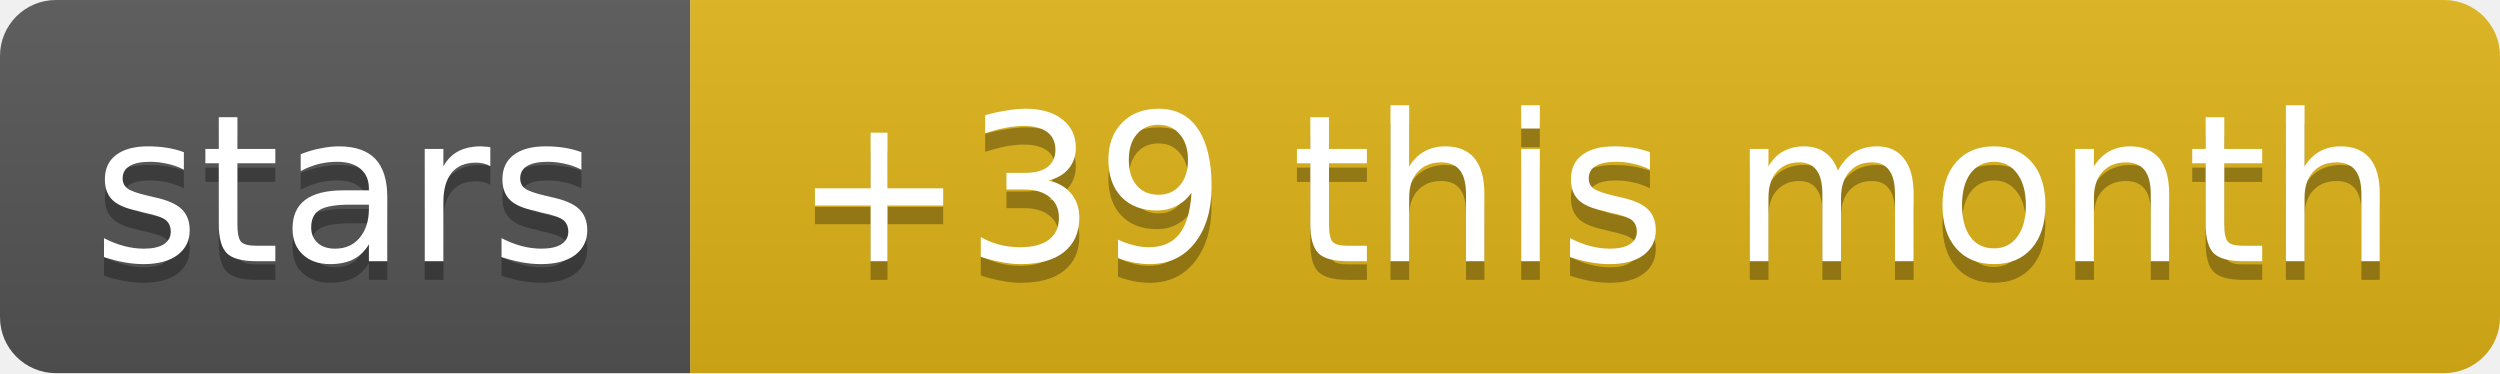
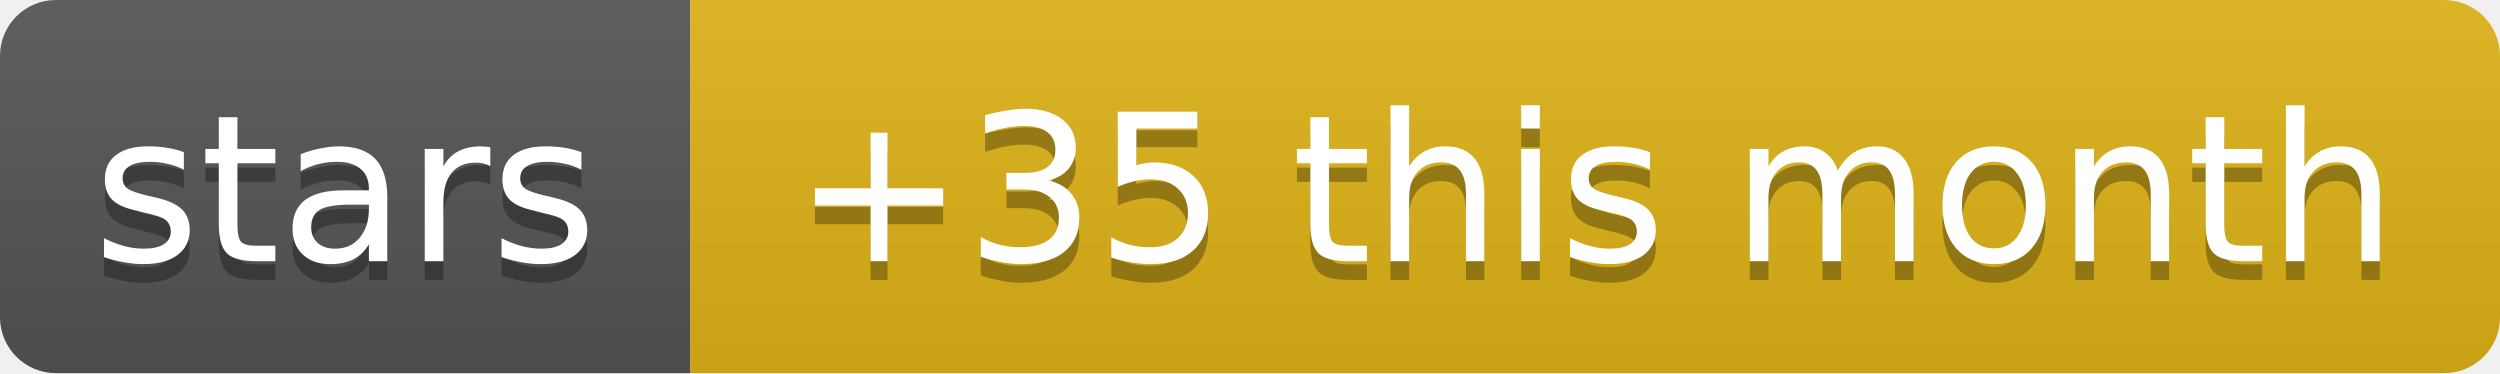
- <svg xmlns="http://www.w3.org/2000/svg" width="134" height="20" role="img" aria-label="stars: +39 this month">
+ <svg xmlns="http://www.w3.org/2000/svg" width="134" height="20" role="img" aria-label="stars: +35 this month">
  <linearGradient id="s" x2="0" y2="100%">
    <stop offset="0" stop-color="#bbb" stop-opacity=".1" />
    <stop offset="1" stop-opacity=".1" />
  </linearGradient>
  <clipPath id="r">
    <rect width="134" height="20" rx="3" fill="#fff" />
  </clipPath>
  <g clip-path="url(#r)">
    <rect width="37" height="20" fill="#555" />
    <rect x="37" width="97" height="20" fill="#dfb317" />
    <rect width="134" height="20" fill="url(#s)" />
  </g>
  <g fill="#fff" text-anchor="middle" font-family="Verdana,Geneva,DejaVu Sans,sans-serif" text-rendering="geometricPrecision" font-size="11">
    <text aria-hidden="true" x="18.5" y="15" fill="#010101" fill-opacity=".3" textLength="26.9">stars</text>
-     <text aria-hidden="true" x="85.5" y="15" fill="#010101" fill-opacity=".3" textLength="86.6">+39 this month</text>
+     <text aria-hidden="true" x="85.5" y="15" fill="#010101" fill-opacity=".3" textLength="86.6">+35 this month</text>
    <text x="18.5" y="14" textLength="26.9">stars</text>
-     <text x="85.5" y="14" textLength="86.6">+39 this month</text>
+     <text x="85.5" y="14" textLength="86.6">+35 this month</text>
  </g>
</svg>
